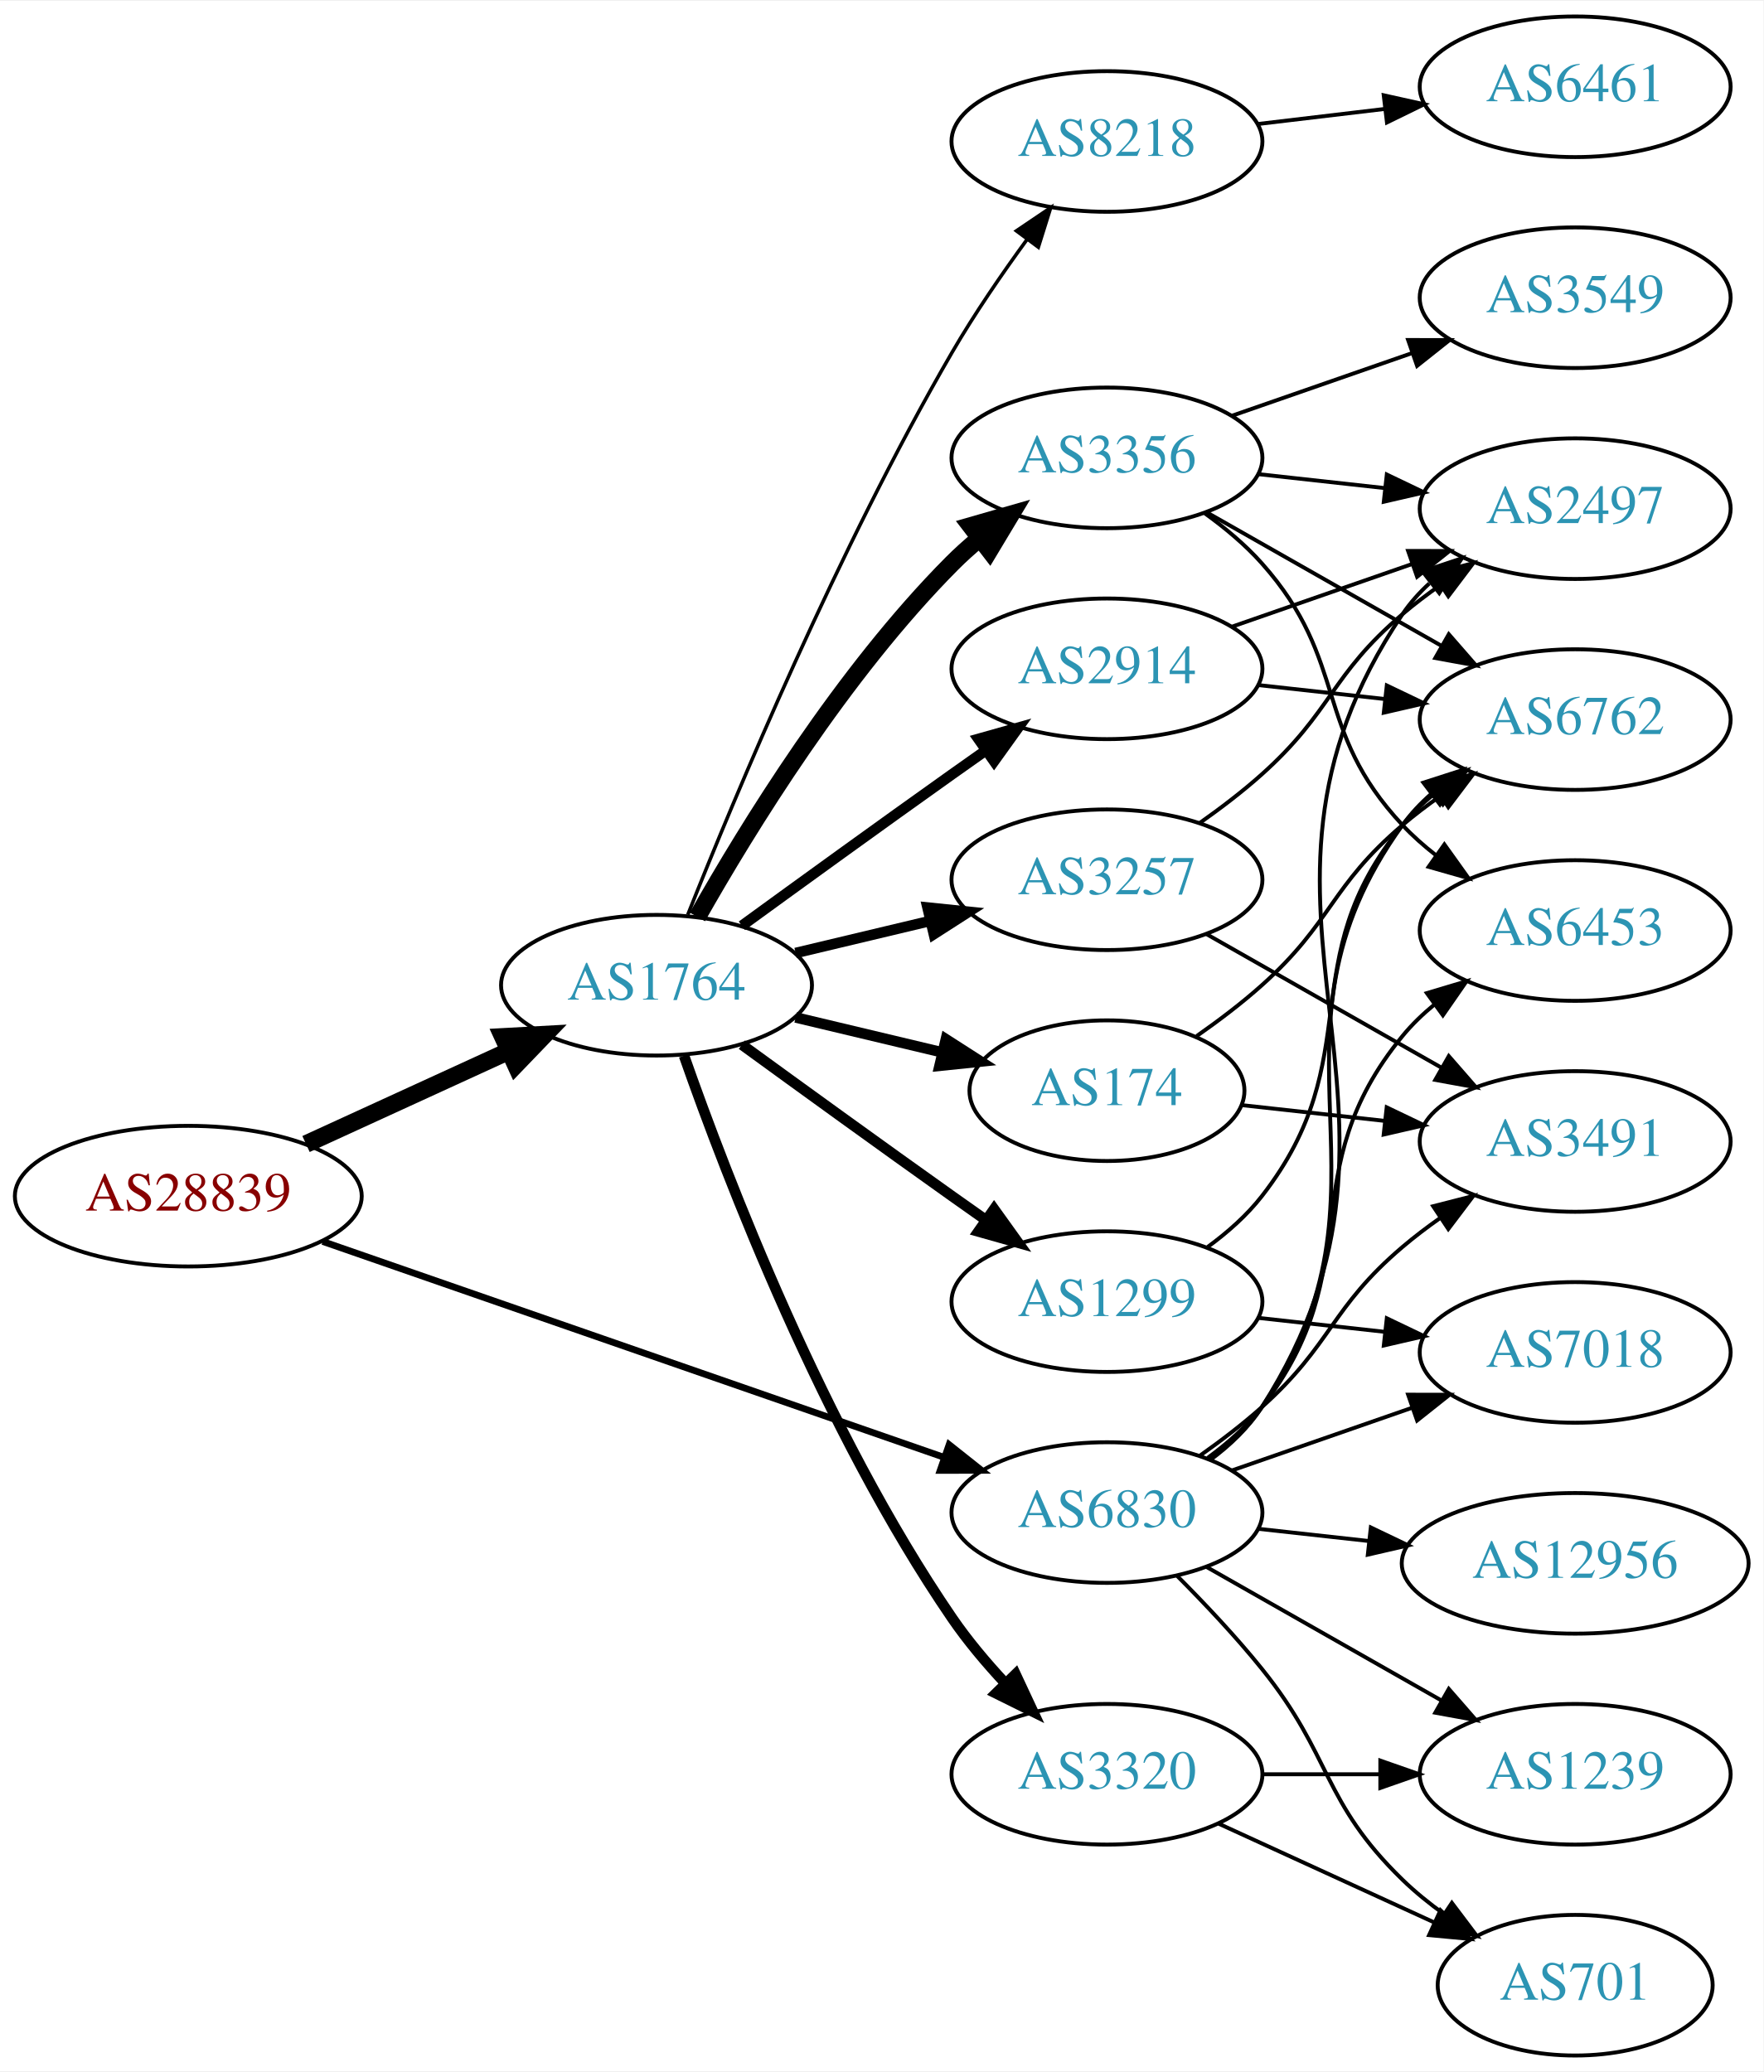
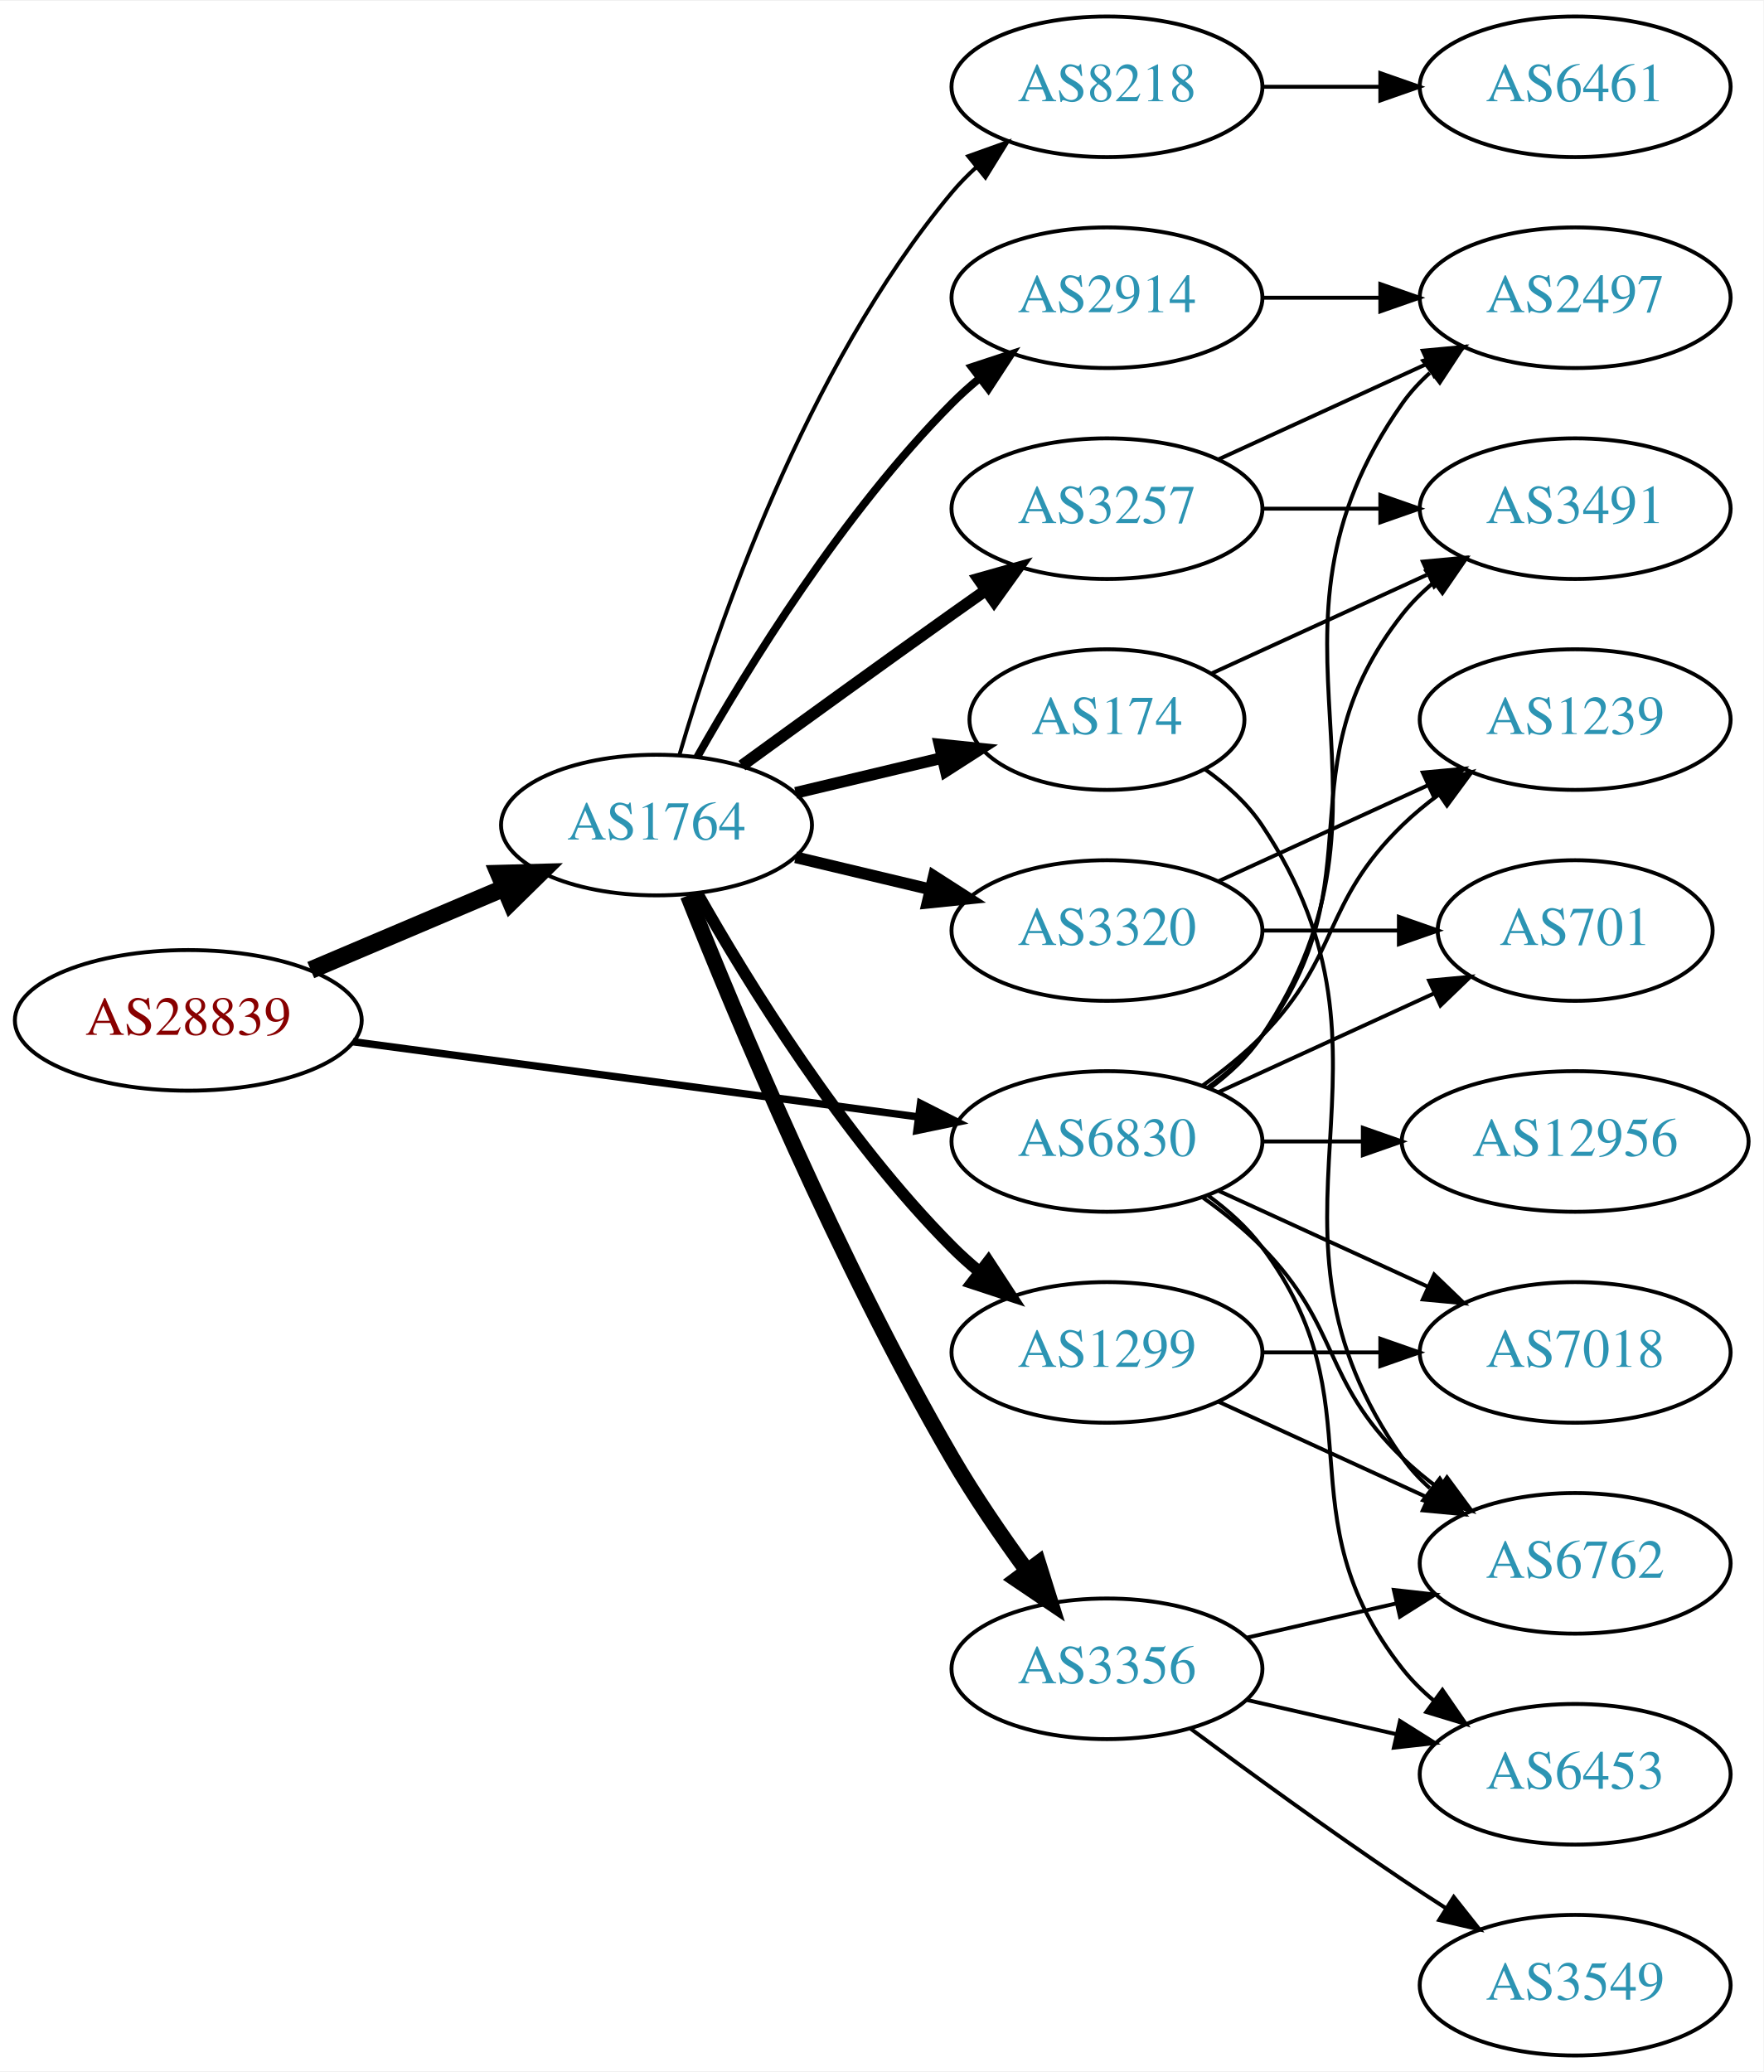
<svg xmlns="http://www.w3.org/2000/svg" xmlns:xlink="http://www.w3.org/1999/xlink" width="451pt" height="530pt" viewBox="0.00 0.00 451.37 530.00">
  <g id="graph0" class="graph" transform="scale(1 1) rotate(0) translate(4 526)">
    <polygon fill="white" stroke="none" points="-4,4 -4,-526 447.37,-526 447.37,4 -4,4" />
    <g id="node1" class="node">
      <g id="a_node1">
        <a xlink:href="/asn/28839" xlink:title="AS28839 ~ ASN-UNOV [AT]">
-           <ellipse fill="#ffffff" stroke="black" cx="44.196" cy="-220" rx="44.393" ry="18" />
-           <text text-anchor="middle" x="44.196" y="-216.3" font-family="Times,serif" font-size="14.00" fill="#880000">AS28839</text>
+           <ellipse fill="#ffffff" stroke="black" cx="44.196" cy="-265" rx="44.393" ry="18" />
+           <text text-anchor="middle" x="44.196" y="-261.3" font-family="Times,serif" font-size="14.00" fill="#880000">AS28839</text>
        </a>
      </g>
    </g>
    <g id="node2" class="node">
      <g id="a_node2">
        <a xlink:href="/asn/1764" xlink:title="AS1764 ~ NEXTLAYER-AS [AT]">
-           <ellipse fill="#ffffff" stroke="black" cx="164.039" cy="-274" rx="39.794" ry="18" />
-           <text text-anchor="middle" x="164.039" y="-270.3" font-family="Times,serif" font-size="14.00" fill="#2c94b3">AS1764</text>
+           <ellipse fill="#ffffff" stroke="black" cx="164.039" cy="-315" rx="39.794" ry="18" />
+           <text text-anchor="middle" x="164.039" y="-311.3" font-family="Times,serif" font-size="14.00" fill="#2c94b3">AS1764</text>
        </a>
      </g>
    </g>
    <g id="edge1" class="edge">
-       <path fill="none" stroke="black" stroke-width="4.5" d="M74.326,-233.348C89.937,-240.502 109.335,-249.391 126.007,-257.03" />
-       <polygon fill="black" stroke="black" stroke-width="4.5" points="124.727,-260.775 135.459,-261.362 128.008,-253.616 124.727,-260.775" />
+       <path fill="none" stroke="black" stroke-width="4.5" d="M75.543,-277.876C90.566,-284.25 108.857,-292.011 124.824,-298.786" />
+       <polygon fill="black" stroke="black" stroke-width="4.5" points="123.672,-302.574 134.416,-302.856 126.748,-295.325 123.672,-302.574" />
    </g>
    <g id="node3" class="node">
      <g id="a_node3">
        <a xlink:href="/asn/6830" xlink:title="AS6830 ~ LGI-UPC [AT]">
-           <ellipse fill="#ffffff" stroke="black" cx="279.332" cy="-139" rx="39.794" ry="18" />
-           <text text-anchor="middle" x="279.332" y="-135.3" font-family="Times,serif" font-size="14.00" fill="#2c94b3">AS6830</text>
+           <ellipse fill="#ffffff" stroke="black" cx="279.332" cy="-234" rx="39.794" ry="18" />
+           <text text-anchor="middle" x="279.332" y="-230.3" font-family="Times,serif" font-size="14.00" fill="#2c94b3">AS6830</text>
        </a>
      </g>
    </g>
    <g id="edge2" class="edge">
-       <path fill="none" stroke="black" stroke-width="1.714" d="M78.599,-208.395C120.592,-193.805 192.631,-168.776 237.751,-153.099" />
-       <polygon fill="black" stroke="black" stroke-width="1.714" points="238.929,-156.395 247.226,-149.807 236.631,-149.783 238.929,-156.395" />
+       <path fill="none" stroke="black" stroke-width="1.895" d="M86.339,-259.529C126.795,-254.15 188.491,-245.946 230.969,-240.298" />
+       <polygon fill="black" stroke="black" stroke-width="1.895" points="231.61,-243.743 241.061,-238.956 230.687,-236.805 231.61,-243.743" />
    </g>
    <g id="node4" class="node">
      <g id="a_node4">
-         <a xlink:href="/asn/174" xlink:title="AS174 ~ Cogent Communications [US]">
-           <ellipse fill="#ffffff" stroke="black" cx="279.332" cy="-247" rx="35.194" ry="18" />
-           <text text-anchor="middle" x="279.332" y="-243.3" font-family="Times,serif" font-size="14.00" fill="#2c94b3">AS174</text>
+         <a xlink:href="/asn/3257" xlink:title="AS3257 ~ GTT [DE]">
+           <ellipse fill="#ffffff" stroke="black" cx="279.332" cy="-396" rx="39.794" ry="18" />
+           <text text-anchor="middle" x="279.332" y="-392.3" font-family="Times,serif" font-size="14.00" fill="#2c94b3">AS3257</text>
        </a>
      </g>
    </g>
    <g id="edge3" class="edge">
-       <path fill="none" stroke="black" stroke-width="2.7" d="M199.646,-265.752C211.44,-262.942 224.745,-259.771 237.013,-256.847" />
-       <polygon fill="black" stroke="black" stroke-width="2.7" points="238.101,-260.186 247.018,-254.463 236.479,-253.376 238.101,-260.186" />
+       <path fill="none" stroke="black" stroke-width="3" d="M185.887,-330.222C200.821,-341.091 221.435,-356.025 239.685,-369 242.506,-371.005 245.449,-373.085 248.397,-375.159" />
+       <polygon fill="black" stroke="black" stroke-width="3" points="246.424,-378.05 256.621,-380.926 250.443,-372.319 246.424,-378.05" />
    </g>
    <g id="node5" class="node">
      <g id="a_node5">
-         <a xlink:href="/asn/3356" xlink:title="AS3356 ~ Level 3 Parent, LLC [US]">
-           <ellipse fill="#ffffff" stroke="black" cx="279.332" cy="-409" rx="39.794" ry="18" />
-           <text text-anchor="middle" x="279.332" y="-405.3" font-family="Times,serif" font-size="14.00" fill="#2c94b3">AS3356</text>
+         <a xlink:href="/asn/174" xlink:title="AS174 ~ Cogent Communications [US]">
+           <ellipse fill="#ffffff" stroke="black" cx="279.332" cy="-342" rx="35.194" ry="18" />
+           <text text-anchor="middle" x="279.332" y="-338.3" font-family="Times,serif" font-size="14.00" fill="#2c94b3">AS174</text>
        </a>
      </g>
    </g>
    <g id="edge4" class="edge">
-       <path fill="none" stroke="black" stroke-width="4.5" d="M174.498,-291.49C187.28,-314.096 211.712,-353.886 239.685,-382 241.796,-384.121 244.092,-386.188 246.477,-388.171" />
-       <polygon fill="black" stroke="black" stroke-width="4.5" points="244.463,-391.589 254.793,-394.556 249.259,-385.343 244.463,-391.589" />
+       <path fill="none" stroke="black" stroke-width="3" d="M199.646,-323.248C211.44,-326.058 224.745,-329.229 237.013,-332.153" />
+       <polygon fill="black" stroke="black" stroke-width="3" points="236.479,-335.624 247.018,-334.537 238.101,-328.814 236.479,-335.624" />
    </g>
    <g id="node6" class="node">
      <g id="a_node6">
-         <a xlink:href="/asn/2914" xlink:title="AS2914 ~ NTT America, Inc. [US]">
-           <ellipse fill="#ffffff" stroke="black" cx="279.332" cy="-355" rx="39.794" ry="18" />
-           <text text-anchor="middle" x="279.332" y="-351.3" font-family="Times,serif" font-size="14.00" fill="#2c94b3">AS2914</text>
+         <a xlink:href="/asn/3320" xlink:title="AS3320 ~ DTAG [DE]">
+           <ellipse fill="#ffffff" stroke="black" cx="279.332" cy="-288" rx="39.794" ry="18" />
+           <text text-anchor="middle" x="279.332" y="-284.3" font-family="Times,serif" font-size="14.00" fill="#2c94b3">AS3320</text>
        </a>
      </g>
    </g>
    <g id="edge5" class="edge">
-       <path fill="none" stroke="black" stroke-width="2.7" d="M185.887,-289.222C200.821,-300.091 221.435,-315.025 239.685,-328 242.506,-330.005 245.449,-332.085 248.397,-334.159" />
-       <polygon fill="black" stroke="black" stroke-width="2.7" points="246.424,-337.05 256.621,-339.926 250.443,-331.319 246.424,-337.05" />
+       <path fill="none" stroke="black" stroke-width="3" d="M199.646,-306.752C210.517,-304.162 222.671,-301.265 234.114,-298.538" />
+       <polygon fill="black" stroke="black" stroke-width="3" points="235.02,-301.92 243.936,-296.197 233.397,-295.111 235.02,-301.92" />
    </g>
    <g id="node7" class="node">
      <g id="a_node7">
-         <a xlink:href="/asn/3257" xlink:title="AS3257 ~ GTT [DE]">
-           <ellipse fill="#ffffff" stroke="black" cx="279.332" cy="-301" rx="39.794" ry="18" />
-           <text text-anchor="middle" x="279.332" y="-297.3" font-family="Times,serif" font-size="14.00" fill="#2c94b3">AS3257</text>
+         <a xlink:href="/asn/1299" xlink:title="AS1299 ~ Telia Carrier [EU]">
+           <ellipse fill="#ffffff" stroke="black" cx="279.332" cy="-180" rx="39.794" ry="18" />
+           <text text-anchor="middle" x="279.332" y="-176.3" font-family="Times,serif" font-size="14.00" fill="#2c94b3">AS1299</text>
        </a>
      </g>
    </g>
    <g id="edge6" class="edge">
-       <path fill="none" stroke="black" stroke-width="2.7" d="M199.646,-282.248C210.517,-284.838 222.671,-287.735 234.114,-290.462" />
-       <polygon fill="black" stroke="black" stroke-width="2.7" points="233.397,-293.889 243.936,-292.803 235.02,-287.08 233.397,-293.889" />
+       <path fill="none" stroke="black" stroke-width="3" d="M174.498,-297.51C187.28,-274.904 211.712,-235.114 239.685,-207 241.796,-204.879 244.092,-202.812 246.477,-200.829" />
+       <polygon fill="black" stroke="black" stroke-width="3" points="248.993,-203.31 254.793,-194.444 244.73,-197.758 248.993,-203.31" />
    </g>
    <g id="node8" class="node">
      <g id="a_node8">
-         <a xlink:href="/asn/8218" xlink:title="AS8218 ~ legacy Neotelecoms [FR]">
-           <ellipse fill="#ffffff" stroke="black" cx="279.332" cy="-490" rx="39.794" ry="18" />
-           <text text-anchor="middle" x="279.332" y="-486.3" font-family="Times,serif" font-size="14.00" fill="#2c94b3">AS8218</text>
+         <a xlink:href="/asn/3356" xlink:title="AS3356 ~ Level 3 Parent, LLC [US]">
+           <ellipse fill="#ffffff" stroke="black" cx="279.332" cy="-99" rx="39.794" ry="18" />
+           <text text-anchor="middle" x="279.332" y="-95.3" font-family="Times,serif" font-size="14.00" fill="#2c94b3">AS3356</text>
        </a>
      </g>
    </g>
    <g id="edge7" class="edge">
-       <path fill="none" stroke="black" stroke-width="0.9" d="M172.042,-292.051C184.169,-322.57 210.587,-385.933 239.685,-436 245.392,-445.819 252.43,-456.078 258.929,-464.984" />
-       <polygon fill="black" stroke="black" stroke-width="0.9" points="256.155,-467.119 264.934,-473.05 261.77,-462.938 256.155,-467.119" />
+       <path fill="none" stroke="black" stroke-width="4" d="M172.042,-296.949C184.169,-266.43 210.587,-203.067 239.685,-153 245.392,-143.181 252.43,-132.922 258.929,-124.016" />
+       <polygon fill="black" stroke="black" stroke-width="4" points="261.77,-126.062 264.934,-115.95 256.155,-121.881 261.77,-126.062" />
    </g>
    <g id="node9" class="node">
      <g id="a_node9">
-         <a xlink:href="/asn/3320" xlink:title="AS3320 ~ DTAG [DE]">
-           <ellipse fill="#ffffff" stroke="black" cx="279.332" cy="-72" rx="39.794" ry="18" />
-           <text text-anchor="middle" x="279.332" y="-68.3" font-family="Times,serif" font-size="14.00" fill="#2c94b3">AS3320</text>
+         <a xlink:href="/asn/8218" xlink:title="AS8218 ~ legacy Neotelecoms [FR]">
+           <ellipse fill="#ffffff" stroke="black" cx="279.332" cy="-504" rx="39.794" ry="18" />
+           <text text-anchor="middle" x="279.332" y="-500.3" font-family="Times,serif" font-size="14.00" fill="#2c94b3">AS8218</text>
        </a>
      </g>
    </g>
    <g id="edge8" class="edge">
-       <path fill="none" stroke="black" stroke-width="2.7" d="M171.083,-255.952C181.965,-224.894 206.813,-160.05 239.685,-112 243.641,-106.217 248.46,-100.499 253.334,-95.273" />
-       <polygon fill="black" stroke="black" stroke-width="2.7" points="255.936,-97.618 260.421,-88.019 250.929,-92.726 255.936,-97.618" />
+       <path fill="none" stroke="black" d="M169.913,-333.002C179.227,-364.844 202.043,-431.981 239.685,-477 241.555,-479.237 243.654,-481.374 245.88,-483.396" />
+       <polygon fill="black" stroke="black" points="243.823,-486.234 253.799,-489.804 248.227,-480.793 243.823,-486.234" />
    </g>
    <g id="node10" class="node">
      <g id="a_node10">
-         <a xlink:href="/asn/1299" xlink:title="AS1299 ~ Telia Carrier [EU]">
-           <ellipse fill="#ffffff" stroke="black" cx="279.332" cy="-193" rx="39.794" ry="18" />
-           <text text-anchor="middle" x="279.332" y="-189.3" font-family="Times,serif" font-size="14.00" fill="#2c94b3">AS1299</text>
+         <a xlink:href="/asn/2914" xlink:title="AS2914 ~ NTT America, Inc. [US]">
+           <ellipse fill="#ffffff" stroke="black" cx="279.332" cy="-450" rx="39.794" ry="18" />
+           <text text-anchor="middle" x="279.332" y="-446.3" font-family="Times,serif" font-size="14.00" fill="#2c94b3">AS2914</text>
        </a>
      </g>
    </g>
    <g id="edge9" class="edge">
-       <path fill="none" stroke="black" stroke-width="2.7" d="M185.887,-258.778C200.821,-247.909 221.435,-232.975 239.685,-220 242.506,-217.995 245.449,-215.915 248.397,-213.841" />
-       <polygon fill="black" stroke="black" stroke-width="2.7" points="250.443,-216.681 256.621,-208.074 246.424,-210.95 250.443,-216.681" />
+       <path fill="none" stroke="black" stroke-width="2" d="M174.498,-332.49C187.28,-355.096 211.712,-394.886 239.685,-423 241.796,-425.121 244.092,-427.188 246.477,-429.171" />
+       <polygon fill="black" stroke="black" stroke-width="2" points="244.73,-432.242 254.793,-435.556 248.993,-426.69 244.73,-432.242" />
    </g>
    <g id="node11" class="node">
      <g id="a_node11">
-         <a xlink:href="/asn/6762" xlink:title="AS6762 ~ TELECOM ITALIA SPARKLE S.p.A. [IT]">
-           <ellipse fill="#ffffff" stroke="black" cx="399.174" cy="-342" rx="39.794" ry="18" />
-           <text text-anchor="middle" x="399.174" y="-338.3" font-family="Times,serif" font-size="14.00" fill="#2c94b3">AS6762</text>
-         </a>
-       </g>
-     </g>
-     <g id="edge26" class="edge">
-       <path fill="none" stroke="black" d="M305.58,-152.655C310.64,-156.396 315.471,-160.863 318.978,-166 357.391,-222.266 315.138,-259.735 354.978,-315 357.058,-317.885 359.551,-320.53 362.275,-322.94" />
-       <polygon fill="black" stroke="black" points="360.331,-325.858 370.415,-329.108 364.559,-320.279 360.331,-325.858" />
+         <a xlink:href="/asn/3491" xlink:title="AS3491 ~ PCCW Global, Inc. [US]">
+           <ellipse fill="#ffffff" stroke="black" cx="399.174" cy="-396" rx="39.794" ry="18" />
+           <text text-anchor="middle" x="399.174" y="-392.3" font-family="Times,serif" font-size="14.00" fill="#2c94b3">AS3491</text>
+         </a>
+       </g>
+     </g>
+     <g id="edge28" class="edge">
+       <path fill="none" stroke="black" d="M305.262,-247.882C310.338,-251.611 315.256,-256.016 318.978,-261 349.249,-301.542 323.679,-329.246 354.978,-369 357.303,-371.953 360.047,-374.67 363.006,-377.147" />
+       <polygon fill="black" stroke="black" points="361.065,-380.064 371.203,-383.145 365.199,-374.415 361.065,-380.064" />
    </g>
    <g id="node12" class="node">
      <g id="a_node12">
        <a xlink:href="/asn/2497" xlink:title="AS2497 ~ Internet Initiative Japan Inc. [JP]">
-           <ellipse fill="#ffffff" stroke="black" cx="399.174" cy="-396" rx="39.794" ry="18" />
-           <text text-anchor="middle" x="399.174" y="-392.3" font-family="Times,serif" font-size="14.00" fill="#2c94b3">AS2497</text>
-         </a>
-       </g>
-     </g>
-     <g id="edge28" class="edge">
-       <path fill="none" stroke="black" d="M305.817,-152.498C310.865,-156.248 315.631,-160.757 318.978,-166 368.289,-243.23 303.707,-293.057 354.978,-369 356.908,-371.859 359.252,-374.473 361.84,-376.851" />
-       <polygon fill="black" stroke="black" points="360.111,-379.938 370.163,-383.284 364.392,-374.399 360.111,-379.938" />
+           <ellipse fill="#ffffff" stroke="black" cx="399.174" cy="-450" rx="39.794" ry="18" />
+           <text text-anchor="middle" x="399.174" y="-446.3" font-family="Times,serif" font-size="14.00" fill="#2c94b3">AS2497</text>
+         </a>
+       </g>
+     </g>
+     <g id="edge30" class="edge">
+       <path fill="none" stroke="black" d="M305.651,-247.607C310.707,-251.351 315.518,-255.831 318.978,-261 360.003,-322.294 312.399,-362.775 354.978,-423 356.969,-425.816 359.356,-428.401 361.972,-430.76" />
+       <polygon fill="black" stroke="black" points="360.271,-433.865 370.34,-437.162 364.525,-428.306 360.271,-433.865" />
    </g>
    <g id="node13" class="node">
      <g id="a_node13">
-         <a xlink:href="/asn/3491" xlink:title="AS3491 ~ PCCW Global, Inc. [US]">
-           <ellipse fill="#ffffff" stroke="black" cx="399.174" cy="-234" rx="39.794" ry="18" />
-           <text text-anchor="middle" x="399.174" y="-230.3" font-family="Times,serif" font-size="14.00" fill="#2c94b3">AS3491</text>
-         </a>
-       </g>
-     </g>
-     <g id="edge25" class="edge">
-       <path fill="none" stroke="black" d="M303.096,-153.546C308.495,-157.359 314.099,-161.633 318.978,-166 337.048,-182.172 336.5,-191.296 354.978,-207 358,-209.568 361.289,-212.065 364.658,-214.437" />
-       <polygon fill="black" stroke="black" points="362.828,-217.423 373.093,-220.045 366.703,-211.594 362.828,-217.423" />
+         <a xlink:href="/asn/6762" xlink:title="AS6762 ~ TELECOM ITALIA SPARKLE S.p.A. [IT]">
+           <ellipse fill="#ffffff" stroke="black" cx="399.174" cy="-126" rx="39.794" ry="18" />
+           <text text-anchor="middle" x="399.174" y="-122.3" font-family="Times,serif" font-size="14.00" fill="#2c94b3">AS6762</text>
+         </a>
+       </g>
+     </g>
+     <g id="edge29" class="edge">
+       <path fill="none" stroke="black" d="M303.926,-219.611C309.182,-215.852 314.513,-211.563 318.978,-207 339.151,-186.383 334.285,-173.094 354.978,-153 357.823,-150.237 360.997,-147.614 364.297,-145.166" />
+       <polygon fill="black" stroke="black" points="366.363,-147.994 372.645,-139.462 362.414,-142.214 366.363,-147.994" />
+     </g>
+     <g id="node14" class="node">
+       <g id="a_node14">
+         <a xlink:href="/asn/701" xlink:title="AS701 ~ UUNET [US]">
+           <ellipse fill="#ffffff" stroke="black" cx="399.174" cy="-288" rx="35.194" ry="18" />
+           <text text-anchor="middle" x="399.174" y="-284.3" font-family="Times,serif" font-size="14.00" fill="#2c94b3">AS701</text>
+         </a>
+       </g>
+     </g>
+     <g id="edge24" class="edge">
+       <path fill="none" stroke="black" d="M307.96,-246.661C324.377,-254.183 345.358,-263.798 362.955,-271.861" />
+       <polygon fill="black" stroke="black" points="361.783,-275.174 372.332,-276.158 364.7,-268.811 361.783,-275.174" />
+     </g>
+     <g id="node15" class="node">
+       <g id="a_node15">
+         <a xlink:href="/asn/1239" xlink:title="AS1239 ~ Sprint [US]">
+           <ellipse fill="#ffffff" stroke="black" cx="399.174" cy="-342" rx="39.794" ry="18" />
+           <text text-anchor="middle" x="399.174" y="-338.3" font-family="Times,serif" font-size="14.00" fill="#2c94b3">AS1239</text>
+         </a>
+       </g>
+     </g>
+     <g id="edge23" class="edge">
+       <path fill="none" stroke="black" d="M303.926,-248.389C309.182,-252.148 314.513,-256.437 318.978,-261 339.151,-281.617 334.285,-294.906 354.978,-315 357.823,-317.763 360.997,-320.386 364.297,-322.834" />
+       <polygon fill="black" stroke="black" points="362.414,-325.786 372.645,-328.538 366.363,-320.006 362.414,-325.786" />
    </g>
    <g id="node16" class="node">
      <g id="a_node16">
-         <a xlink:href="/asn/6453" xlink:title="AS6453 ~ TATA COMMUNICATIONS (AMERICA) INC [US]">
-           <ellipse fill="#ffffff" stroke="black" cx="399.174" cy="-288" rx="39.794" ry="18" />
-           <text text-anchor="middle" x="399.174" y="-284.3" font-family="Times,serif" font-size="14.00" fill="#2c94b3">AS6453</text>
-         </a>
-       </g>
-     </g>
-     <g id="edge27" class="edge">
-       <path fill="none" stroke="black" d="M305.114,-152.995C310.198,-156.719 315.156,-161.092 318.978,-166 346.719,-201.625 326.335,-226.096 354.978,-261 357.362,-263.906 360.146,-266.59 363.13,-269.048" />
-       <polygon fill="black" stroke="black" points="361.211,-271.98 371.361,-275.017 365.32,-266.313 361.211,-271.98" />
-     </g>
-     <g id="node17" class="node">
-       <g id="a_node17">
        <a xlink:href="/asn/7018" xlink:title="AS7018 ~ AT&amp;T Services, Inc. [US]">
          <ellipse fill="#ffffff" stroke="black" cx="399.174" cy="-180" rx="39.794" ry="18" />
          <text text-anchor="middle" x="399.174" y="-176.3" font-family="Times,serif" font-size="14.00" fill="#2c94b3">AS7018</text>
        </a>
      </g>
    </g>
-     <g id="edge29" class="edge">
-       <path fill="none" stroke="black" d="M311.293,-149.772C325.39,-154.677 342.266,-160.548 357.38,-165.807" />
-       <polygon fill="black" stroke="black" points="356.415,-169.177 367.01,-169.157 358.715,-162.566 356.415,-169.177" />
+     <g id="edge25" class="edge">
+       <path fill="none" stroke="black" d="M307.96,-221.339C323.917,-214.027 344.188,-204.739 361.471,-196.819" />
+       <polygon fill="black" stroke="black" points="363.085,-199.929 370.718,-192.581 360.169,-193.565 363.085,-199.929" />
    </g>
    <g id="node18" class="node">
      <g id="a_node18">
-         <a xlink:href="/asn/701" xlink:title="AS701 ~ UUNET [US]">
-           <ellipse fill="#ffffff" stroke="black" cx="399.174" cy="-18" rx="35.194" ry="18" />
-           <text text-anchor="middle" x="399.174" y="-14.3" font-family="Times,serif" font-size="14.00" fill="#2c94b3">AS701</text>
-         </a>
-       </g>
-     </g>
-     <g id="edge30" class="edge">
-       <path fill="none" stroke="black" d="M297.202,-122.881C304.243,-115.82 312.315,-107.272 318.978,-99 337.073,-76.537 334.285,-65.094 354.978,-45 358.206,-41.866 361.857,-38.911 365.635,-36.188" />
-       <polygon fill="black" stroke="black" points="367.614,-39.075 373.995,-30.617 363.732,-33.25 367.614,-39.075" />
-     </g>
-     <g id="node19" class="node">
-       <g id="a_node19">
-         <a xlink:href="/asn/1239" xlink:title="AS1239 ~ Sprint [US]">
+         <a xlink:href="/asn/6453" xlink:title="AS6453 ~ TATA COMMUNICATIONS (AMERICA) INC [US]">
          <ellipse fill="#ffffff" stroke="black" cx="399.174" cy="-72" rx="39.794" ry="18" />
-           <text text-anchor="middle" x="399.174" y="-68.3" font-family="Times,serif" font-size="14.00" fill="#2c94b3">AS1239</text>
-         </a>
-       </g>
-     </g>
-     <g id="edge32" class="edge">
-       <path fill="none" stroke="black" d="M304.749,-125.118C322.208,-115.191 345.909,-101.716 365.069,-90.822" />
-       <polygon fill="black" stroke="black" points="366.825,-93.85 373.788,-85.865 363.365,-87.765 366.825,-93.85" />
+           <text text-anchor="middle" x="399.174" y="-68.3" font-family="Times,serif" font-size="14.00" fill="#2c94b3">AS6453</text>
+         </a>
+       </g>
+     </g>
+     <g id="edge27" class="edge">
+       <path fill="none" stroke="black" d="M305.262,-220.118C310.338,-216.389 315.256,-211.984 318.978,-207 349.249,-166.458 323.679,-138.754 354.978,-99 357.303,-96.047 360.047,-93.33 363.006,-90.853" />
+       <polygon fill="black" stroke="black" points="365.199,-93.585 371.203,-84.855 361.065,-87.936 365.199,-93.585" />
    </g>
    <g id="node20" class="node">
      <g id="a_node20">
        <a xlink:href="/asn/12956" xlink:title="AS12956 ~ TELXIUS [ES]">
-           <ellipse fill="#ffffff" stroke="black" cx="399.174" cy="-126" rx="44.393" ry="18" />
-           <text text-anchor="middle" x="399.174" y="-122.3" font-family="Times,serif" font-size="14.00" fill="#2c94b3">AS12956</text>
-         </a>
-       </g>
-     </g>
-     <g id="edge31" class="edge">
-       <path fill="none" stroke="black" d="M317.942,-134.851C326.945,-133.858 336.715,-132.78 346.238,-131.729" />
-       <polygon fill="black" stroke="black" points="346.871,-135.181 356.426,-130.605 346.103,-128.223 346.871,-135.181" />
-     </g>
-     <g id="edge22" class="edge">
-       <path fill="none" stroke="black" d="M302.288,-260.978C307.933,-264.932 313.855,-269.415 318.978,-274 337.048,-290.172 336.5,-299.296 354.978,-315 358,-317.568 361.289,-320.065 364.658,-322.437" />
-       <polygon fill="black" stroke="black" points="362.828,-325.423 373.093,-328.045 366.703,-319.594 362.828,-325.423" />
-     </g>
-     <g id="edge21" class="edge">
-       <path fill="none" stroke="black" d="M313.785,-243.309C325.162,-242.054 338.107,-240.626 350.383,-239.272" />
-       <polygon fill="black" stroke="black" points="350.932,-242.733 360.488,-238.157 350.164,-235.775 350.932,-242.733" />
+           <ellipse fill="#ffffff" stroke="black" cx="399.174" cy="-234" rx="44.393" ry="18" />
+           <text text-anchor="middle" x="399.174" y="-230.3" font-family="Times,serif" font-size="14.00" fill="#2c94b3">AS12956</text>
+         </a>
+       </g>
+     </g>
+     <g id="edge26" class="edge">
+       <path fill="none" stroke="black" d="M319.244,-234C327.347,-234 336.022,-234 344.548,-234" />
+       <polygon fill="black" stroke="black" points="344.826,-237.5 354.826,-234 344.826,-230.5 344.826,-237.5" />
+     </g>
+     <g id="edge10" class="edge">
+       <path fill="none" stroke="black" d="M319.244,-396C328.798,-396 339.147,-396 349.11,-396" />
+       <polygon fill="black" stroke="black" points="349.302,-399.5 359.302,-396 349.302,-392.5 349.302,-399.5" />
+     </g>
+     <g id="edge11" class="edge">
+       <path fill="none" stroke="black" d="M307.96,-408.661C323.917,-415.973 344.188,-425.261 361.471,-433.181" />
+       <polygon fill="black" stroke="black" points="360.169,-436.435 370.718,-437.419 363.085,-430.071 360.169,-436.435" />
+     </g>
+     <g id="edge13" class="edge">
+       <path fill="none" stroke="black" d="M306.193,-353.851C322.313,-361.238 343.316,-370.862 361.181,-379.048" />
+       <polygon fill="black" stroke="black" points="360.183,-382.441 370.732,-383.425 363.099,-376.077 360.183,-382.441" />
+     </g>
+     <g id="edge12" class="edge">
+       <path fill="none" stroke="black" d="M304.449,-329.266C309.938,-325.352 315.245,-320.577 318.978,-315 360.003,-253.706 312.399,-213.225 354.978,-153 356.969,-150.184 359.356,-147.599 361.972,-145.24" />
+       <polygon fill="black" stroke="black" points="364.525,-147.694 370.34,-138.838 360.271,-142.135 364.525,-147.694" />
+     </g>
+     <g id="edge14" class="edge">
+       <path fill="none" stroke="black" d="M319.244,-288C330.331,-288 342.491,-288 353.873,-288" />
+       <polygon fill="black" stroke="black" points="354.055,-291.5 364.055,-288 354.055,-284.5 354.055,-291.5" />
+     </g>
+     <g id="edge15" class="edge">
+       <path fill="none" stroke="black" d="M307.96,-300.661C323.917,-307.973 344.188,-317.261 361.471,-325.181" />
+       <polygon fill="black" stroke="black" points="360.169,-328.435 370.718,-329.419 363.085,-322.071 360.169,-328.435" />
+     </g>
+     <g id="edge16" class="edge">
+       <path fill="none" stroke="black" d="M307.96,-167.339C323.917,-160.027 344.188,-150.739 361.471,-142.819" />
+       <polygon fill="black" stroke="black" points="363.085,-145.929 370.718,-138.581 360.169,-139.565 363.085,-145.929" />
    </g>
    <g id="edge17" class="edge">
-       <path fill="none" stroke="black" d="M304.749,-395.118C322.208,-385.191 345.909,-371.716 365.069,-360.822" />
-       <polygon fill="black" stroke="black" points="366.825,-363.85 373.788,-355.865 363.365,-357.765 366.825,-363.85" />
-     </g>
-     <g id="edge15" class="edge">
-       <path fill="none" stroke="black" d="M317.942,-404.851C328.253,-403.713 339.57,-402.465 350.37,-401.274" />
-       <polygon fill="black" stroke="black" points="350.961,-404.73 360.517,-400.154 350.194,-397.772 350.961,-404.73" />
-     </g>
-     <g id="node15" class="node">
-       <g id="a_node15">
+       <path fill="none" stroke="black" d="M319.244,-180C328.798,-180 339.147,-180 349.11,-180" />
+       <polygon fill="black" stroke="black" points="349.302,-183.5 359.302,-180 349.302,-176.5 349.302,-183.5" />
+     </g>
+     <g id="edge19" class="edge">
+       <path fill="none" stroke="black" d="M315.051,-106.955C327.051,-109.704 340.672,-112.825 353.364,-115.733" />
+       <polygon fill="black" stroke="black" points="352.767,-119.187 363.296,-118.009 354.33,-112.364 352.767,-119.187" />
+     </g>
+     <g id="node17" class="node">
+       <g id="a_node17">
        <a xlink:href="/asn/3549" xlink:title="AS3549 ~ Level 3 Parent, LLC [US]">
-           <ellipse fill="#ffffff" stroke="black" cx="399.174" cy="-450" rx="39.794" ry="18" />
-           <text text-anchor="middle" x="399.174" y="-446.3" font-family="Times,serif" font-size="14.00" fill="#2c94b3">AS3549</text>
-         </a>
-       </g>
-     </g>
-     <g id="edge16" class="edge">
-       <path fill="none" stroke="black" d="M311.293,-419.772C325.39,-424.677 342.266,-430.548 357.38,-435.807" />
-       <polygon fill="black" stroke="black" points="356.415,-439.177 367.01,-439.157 358.715,-432.566 356.415,-439.177" />
+           <ellipse fill="#ffffff" stroke="black" cx="399.174" cy="-18" rx="39.794" ry="18" />
+           <text text-anchor="middle" x="399.174" y="-14.3" font-family="Times,serif" font-size="14.00" fill="#2c94b3">AS3549</text>
+         </a>
+       </g>
    </g>
    <g id="edge18" class="edge">
-       <path fill="none" stroke="black" d="M304.247,-394.91C309.49,-391.14 314.735,-386.77 318.978,-382 341.446,-356.743 331.872,-339.674 354.978,-315 357.547,-312.257 360.454,-309.68 363.515,-307.29" />
-       <polygon fill="black" stroke="black" points="365.695,-310.036 371.854,-301.415 361.663,-304.313 365.695,-310.036" />
-     </g>
-     <g id="edge10" class="edge">
-       <path fill="none" stroke="black" d="M317.942,-350.851C328.253,-349.713 339.57,-348.465 350.37,-347.274" />
-       <polygon fill="black" stroke="black" points="350.961,-350.73 360.517,-346.154 350.194,-343.772 350.961,-350.73" />
-     </g>
-     <g id="edge11" class="edge">
-       <path fill="none" stroke="black" d="M311.293,-365.772C325.39,-370.677 342.266,-376.548 357.38,-381.807" />
-       <polygon fill="black" stroke="black" points="356.415,-385.177 367.01,-385.157 358.715,-378.566 356.415,-385.177" />
-     </g>
-     <g id="edge13" class="edge">
-       <path fill="none" stroke="black" d="M303.096,-315.546C308.495,-319.359 314.099,-323.633 318.978,-328 337.048,-344.172 336.5,-353.296 354.978,-369 358,-371.568 361.289,-374.065 364.658,-376.437" />
-       <polygon fill="black" stroke="black" points="362.828,-379.423 373.093,-382.045 366.703,-373.594 362.828,-379.423" />
-     </g>
-     <g id="edge12" class="edge">
-       <path fill="none" stroke="black" d="M304.749,-287.118C322.208,-277.191 345.909,-263.716 365.069,-252.822" />
-       <polygon fill="black" stroke="black" points="366.825,-255.85 373.788,-247.865 363.365,-249.765 366.825,-255.85" />
-     </g>
-     <g id="node14" class="node">
-       <g id="a_node14">
+       <path fill="none" stroke="black" d="M300.662,-83.723C315.524,-72.696 336.269,-57.593 354.978,-45 358.527,-42.611 362.277,-40.161 366.026,-37.758" />
+       <polygon fill="black" stroke="black" points="368.094,-40.591 374.674,-32.288 364.352,-34.675 368.094,-40.591" />
+     </g>
+     <g id="edge20" class="edge">
+       <path fill="none" stroke="black" d="M315.051,-91.045C327.051,-88.296 340.672,-85.175 353.364,-82.267" />
+       <polygon fill="black" stroke="black" points="354.33,-85.636 363.296,-79.991 352.767,-78.813 354.33,-85.636" />
+     </g>
+     <g id="node19" class="node">
+       <g id="a_node19">
        <a xlink:href="/asn/6461" xlink:title="AS6461 ~ Zayo Bandwidth [US]">
          <ellipse fill="#ffffff" stroke="black" cx="399.174" cy="-504" rx="39.794" ry="18" />
          <text text-anchor="middle" x="399.174" y="-500.3" font-family="Times,serif" font-size="14.00" fill="#2c94b3">AS6461</text>
        </a>
      </g>
    </g>
-     <g id="edge14" class="edge">
-       <path fill="none" stroke="black" d="M317.942,-494.468C328.253,-495.693 339.57,-497.038 350.37,-498.321" />
-       <polygon fill="black" stroke="black" points="350.174,-501.822 360.517,-499.526 351,-494.871 350.174,-501.822" />
-     </g>
-     <g id="edge23" class="edge">
-       <path fill="none" stroke="black" d="M307.96,-59.339C324.377,-51.817 345.358,-42.202 362.955,-34.139" />
-       <polygon fill="black" stroke="black" points="364.7,-37.189 372.332,-29.842 361.783,-30.826 364.7,-37.189" />
-     </g>
-     <g id="edge24" class="edge">
-       <path fill="none" stroke="black" d="M319.244,-72C328.798,-72 339.147,-72 349.11,-72" />
-       <polygon fill="black" stroke="black" points="349.302,-75.5 359.302,-72 349.302,-68.5 349.302,-75.5" />
-     </g>
-     <g id="edge20" class="edge">
-       <path fill="none" stroke="black" d="M305.114,-206.995C310.198,-210.719 315.156,-215.092 318.978,-220 346.719,-255.625 326.335,-280.096 354.978,-315 357.362,-317.906 360.146,-320.59 363.13,-323.048" />
-       <polygon fill="black" stroke="black" points="361.211,-325.98 371.361,-329.017 365.32,-320.313 361.211,-325.98" />
-     </g>
-     <g id="edge19" class="edge">
-       <path fill="none" stroke="black" d="M317.942,-188.851C328.253,-187.713 339.57,-186.465 350.37,-185.274" />
-       <polygon fill="black" stroke="black" points="350.961,-188.73 360.517,-184.154 350.194,-181.772 350.961,-188.73" />
+     <g id="edge21" class="edge">
+       <path fill="none" stroke="black" d="M319.244,-504C328.798,-504 339.147,-504 349.11,-504" />
+       <polygon fill="black" stroke="black" points="349.302,-507.5 359.302,-504 349.302,-500.5 349.302,-507.5" />
+     </g>
+     <g id="edge22" class="edge">
+       <path fill="none" stroke="black" d="M319.244,-450C328.798,-450 339.147,-450 349.11,-450" />
+       <polygon fill="black" stroke="black" points="349.302,-453.5 359.302,-450 349.302,-446.5 349.302,-453.5" />
    </g>
  </g>
</svg>
